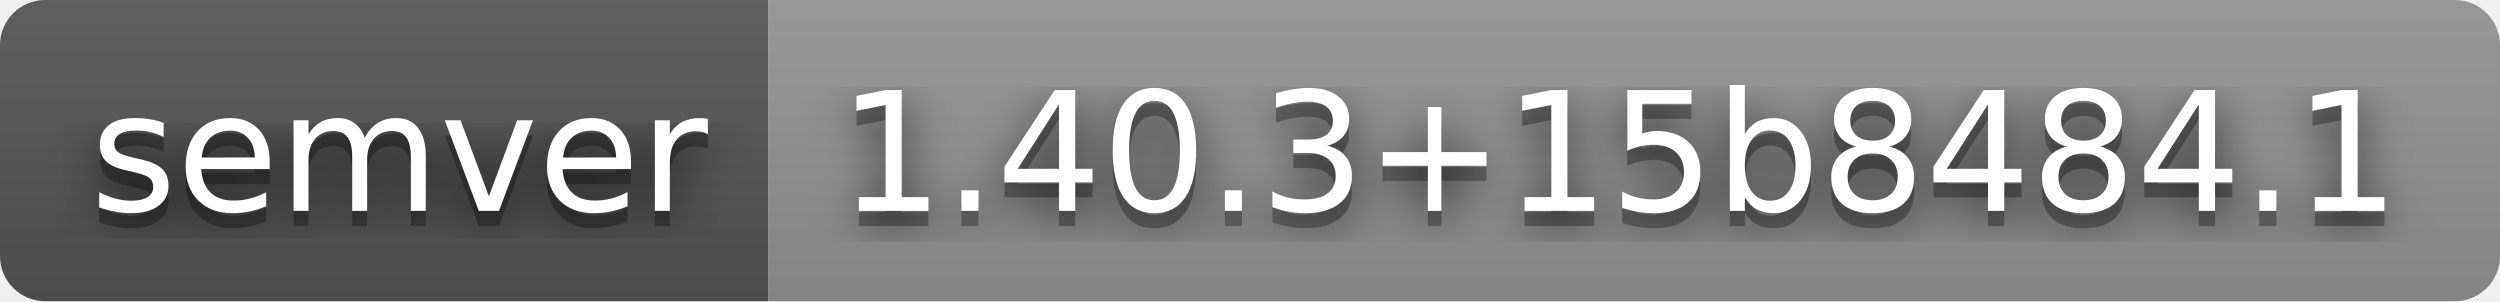
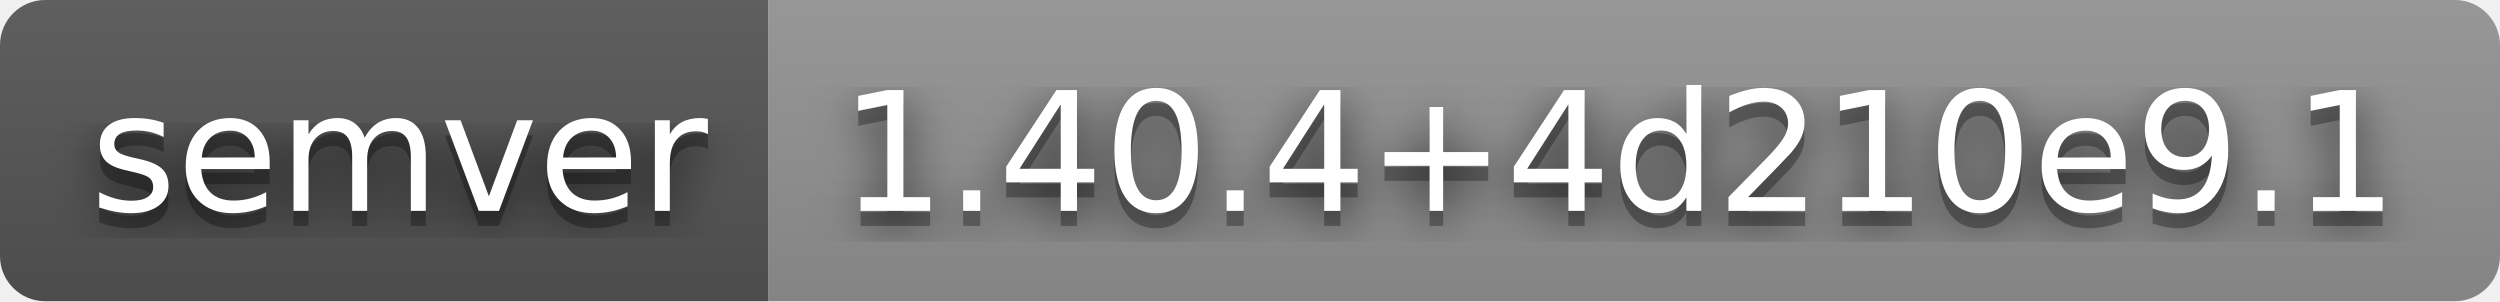
- <svg xmlns="http://www.w3.org/2000/svg" width="166" height="20" role="img" aria-label="semver: 1.40.3+15b8484.1">
+ <svg xmlns="http://www.w3.org/2000/svg" width="166" height="20" role="img" aria-label="semver: 1.40.4+4d210e9.1">
  <filter id="blur">
    <feGaussianBlur stdDeviation="16" />
  </filter>
  <linearGradient id="s" x2="0" y2="100%">
    <stop offset="0" stop-color="#bbb" stop-opacity=".1" />
    <stop offset="1" stop-opacity=".1" />
  </linearGradient>
  <clipPath id="r">
    <rect width="166" height="20" rx="3" />
  </clipPath>
  <g clip-path="url(#r)">
    <rect width="51" height="20" fill="#555" />
    <rect x="51" width="115" height="20" fill="#939393" />
    <rect width="166" height="20" fill="url(#s)" />
  </g>
  <g fill="#fff" text-anchor="middle" font-family="Verdana,Geneva,DejaVu Sans,sans-serif" text-rendering="geometricPrecision" font-size="110">
    <g transform="scale(.1)">
      <g aria-hidden="true" fill="#010101">
        <text x="265" y="150" fill-opacity=".8" filter="url(#blur)" textLength="410">semver</text>
        <text x="265" y="150" fill-opacity=".3" textLength="410">semver</text>
      </g>
      <text x="265" y="140" textLength="410">semver</text>
    </g>
    <g transform="scale(.1)">
      <g aria-hidden="true" fill="#010101">
-         <text x="1075" y="150" fill-opacity=".8" filter="url(#blur)" textLength="1050">1.40.3+15b8484.1</text>
-         <text x="1075" y="150" fill-opacity=".3" textLength="1050">1.40.3+15b8484.1</text>
+         <text x="1075" y="150" fill-opacity=".8" filter="url(#blur)" textLength="1050">1.40.4+4d210e9.1</text>
+         <text x="1075" y="150" fill-opacity=".3" textLength="1050">1.40.4+4d210e9.1</text>
      </g>
-       <text x="1075" y="140" textLength="1050">1.40.3+15b8484.1</text>
+       <text x="1075" y="140" textLength="1050">1.40.4+4d210e9.1</text>
    </g>
  </g>
</svg>
